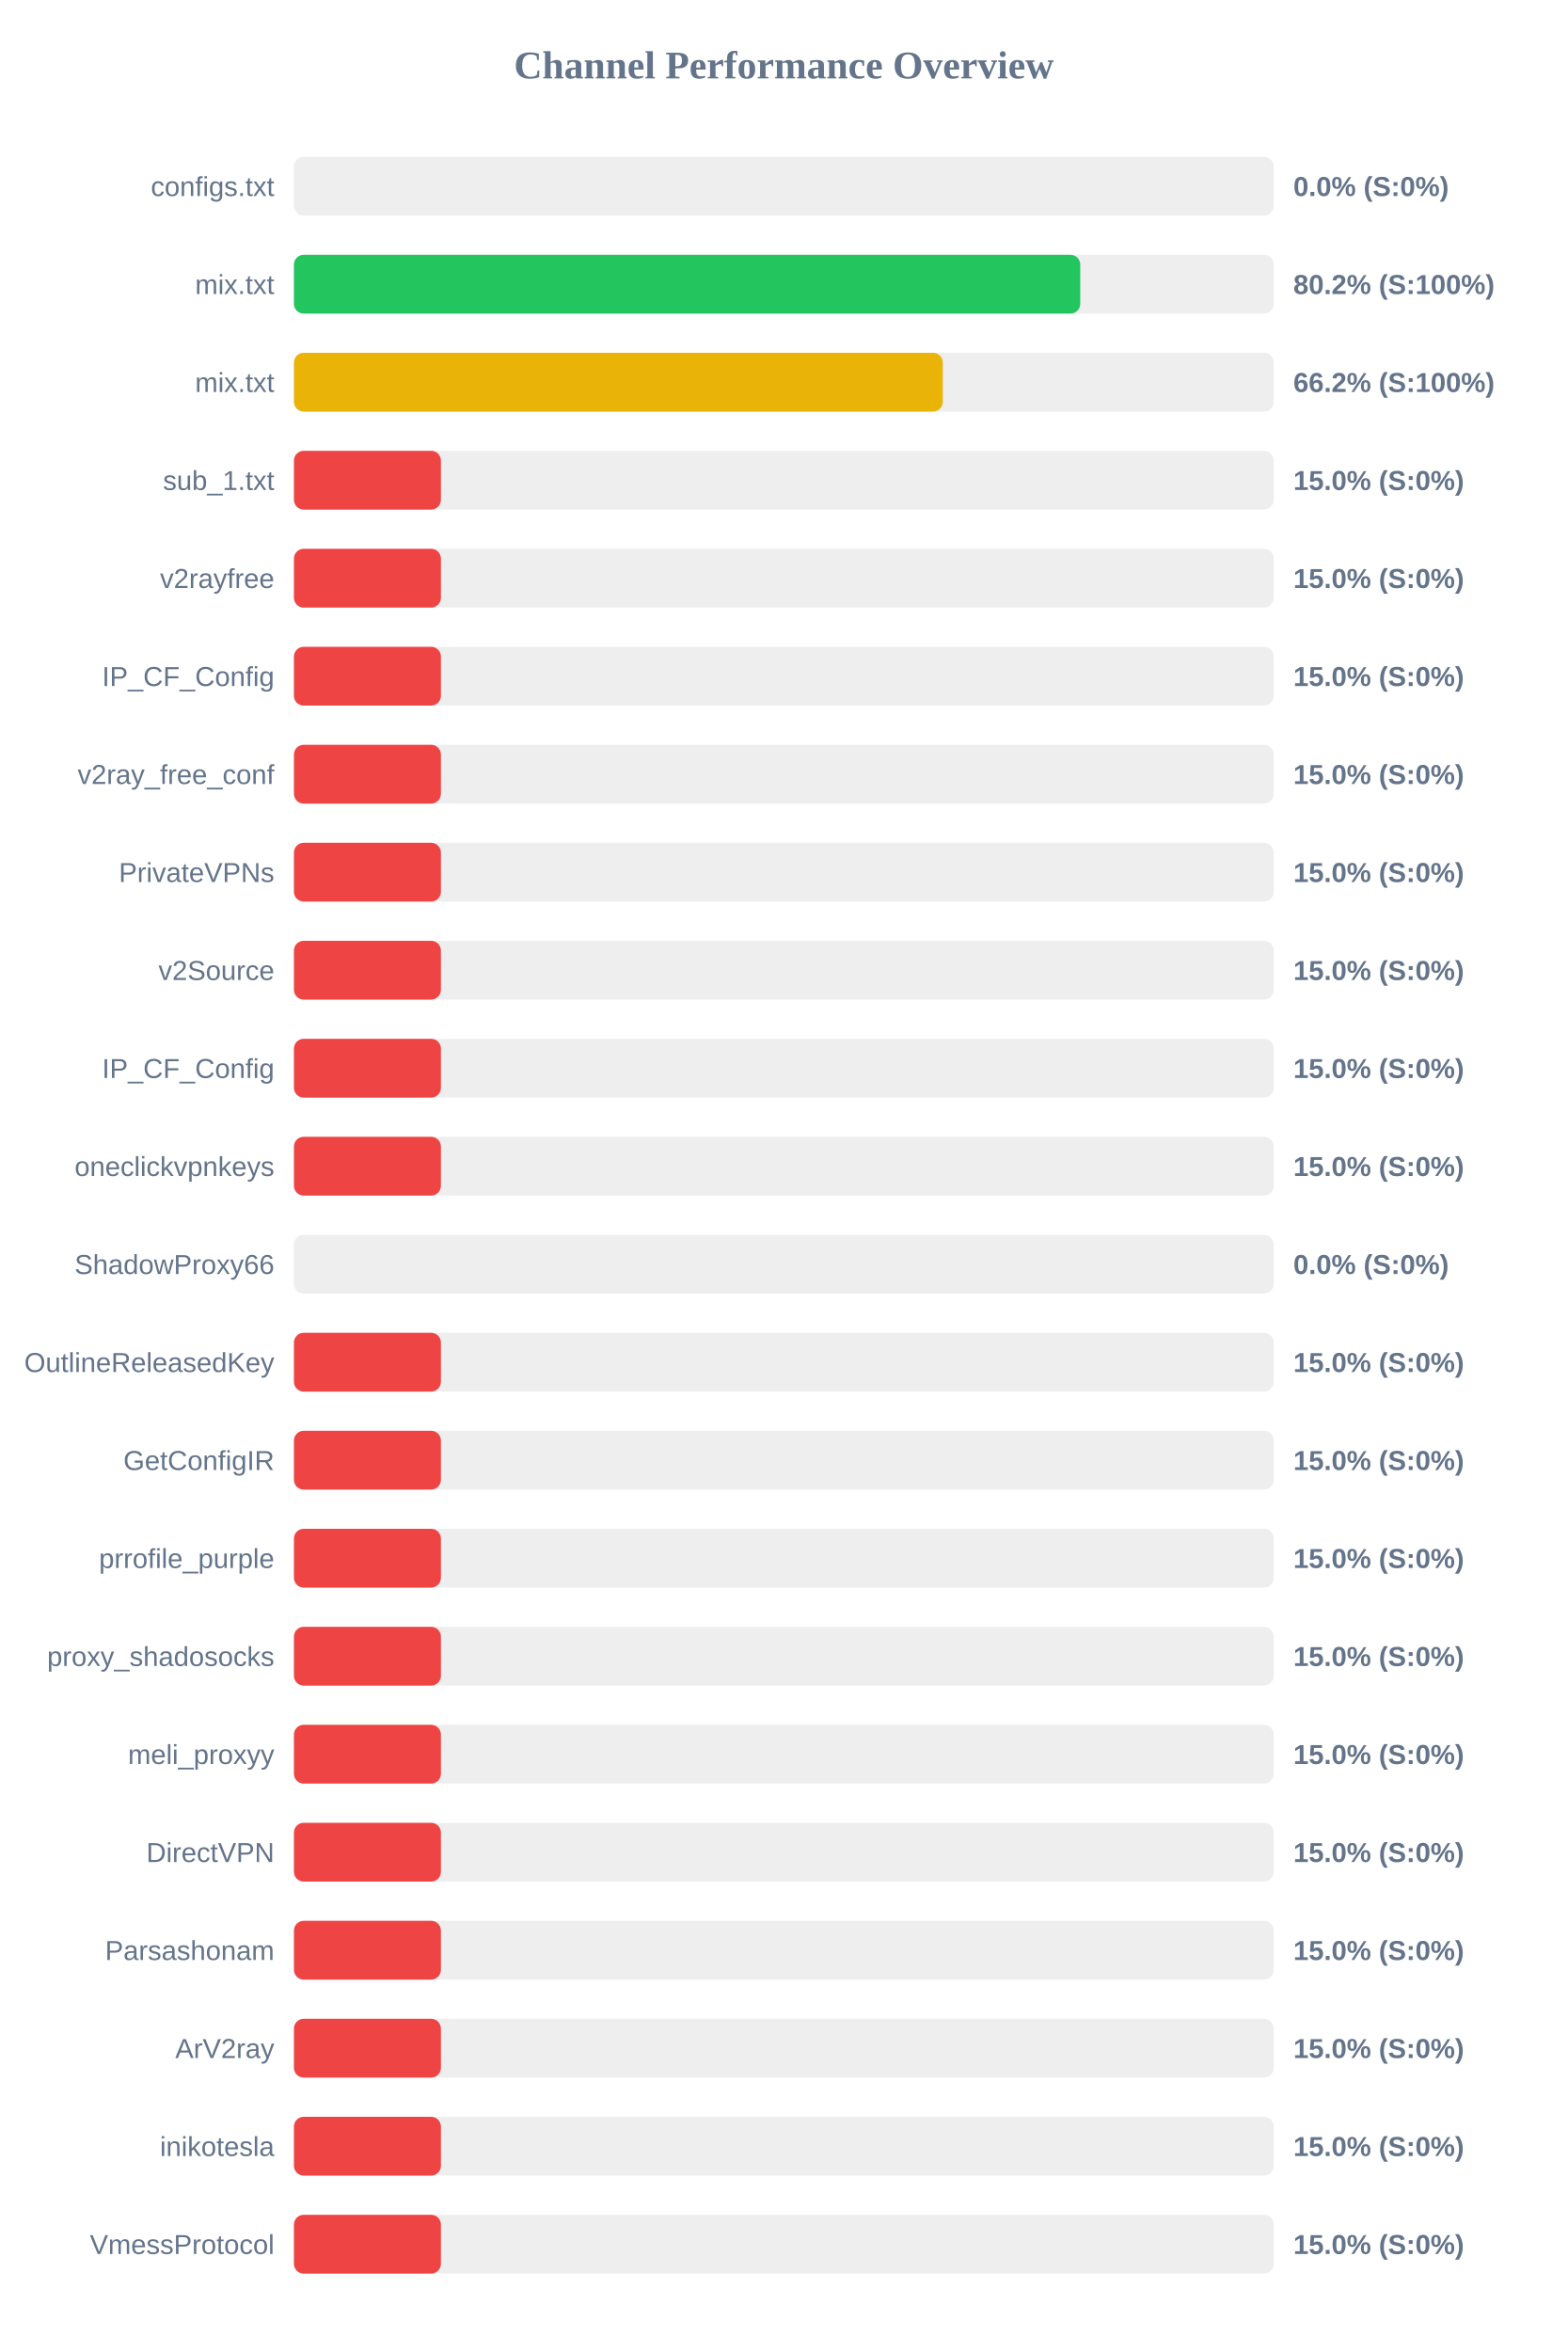
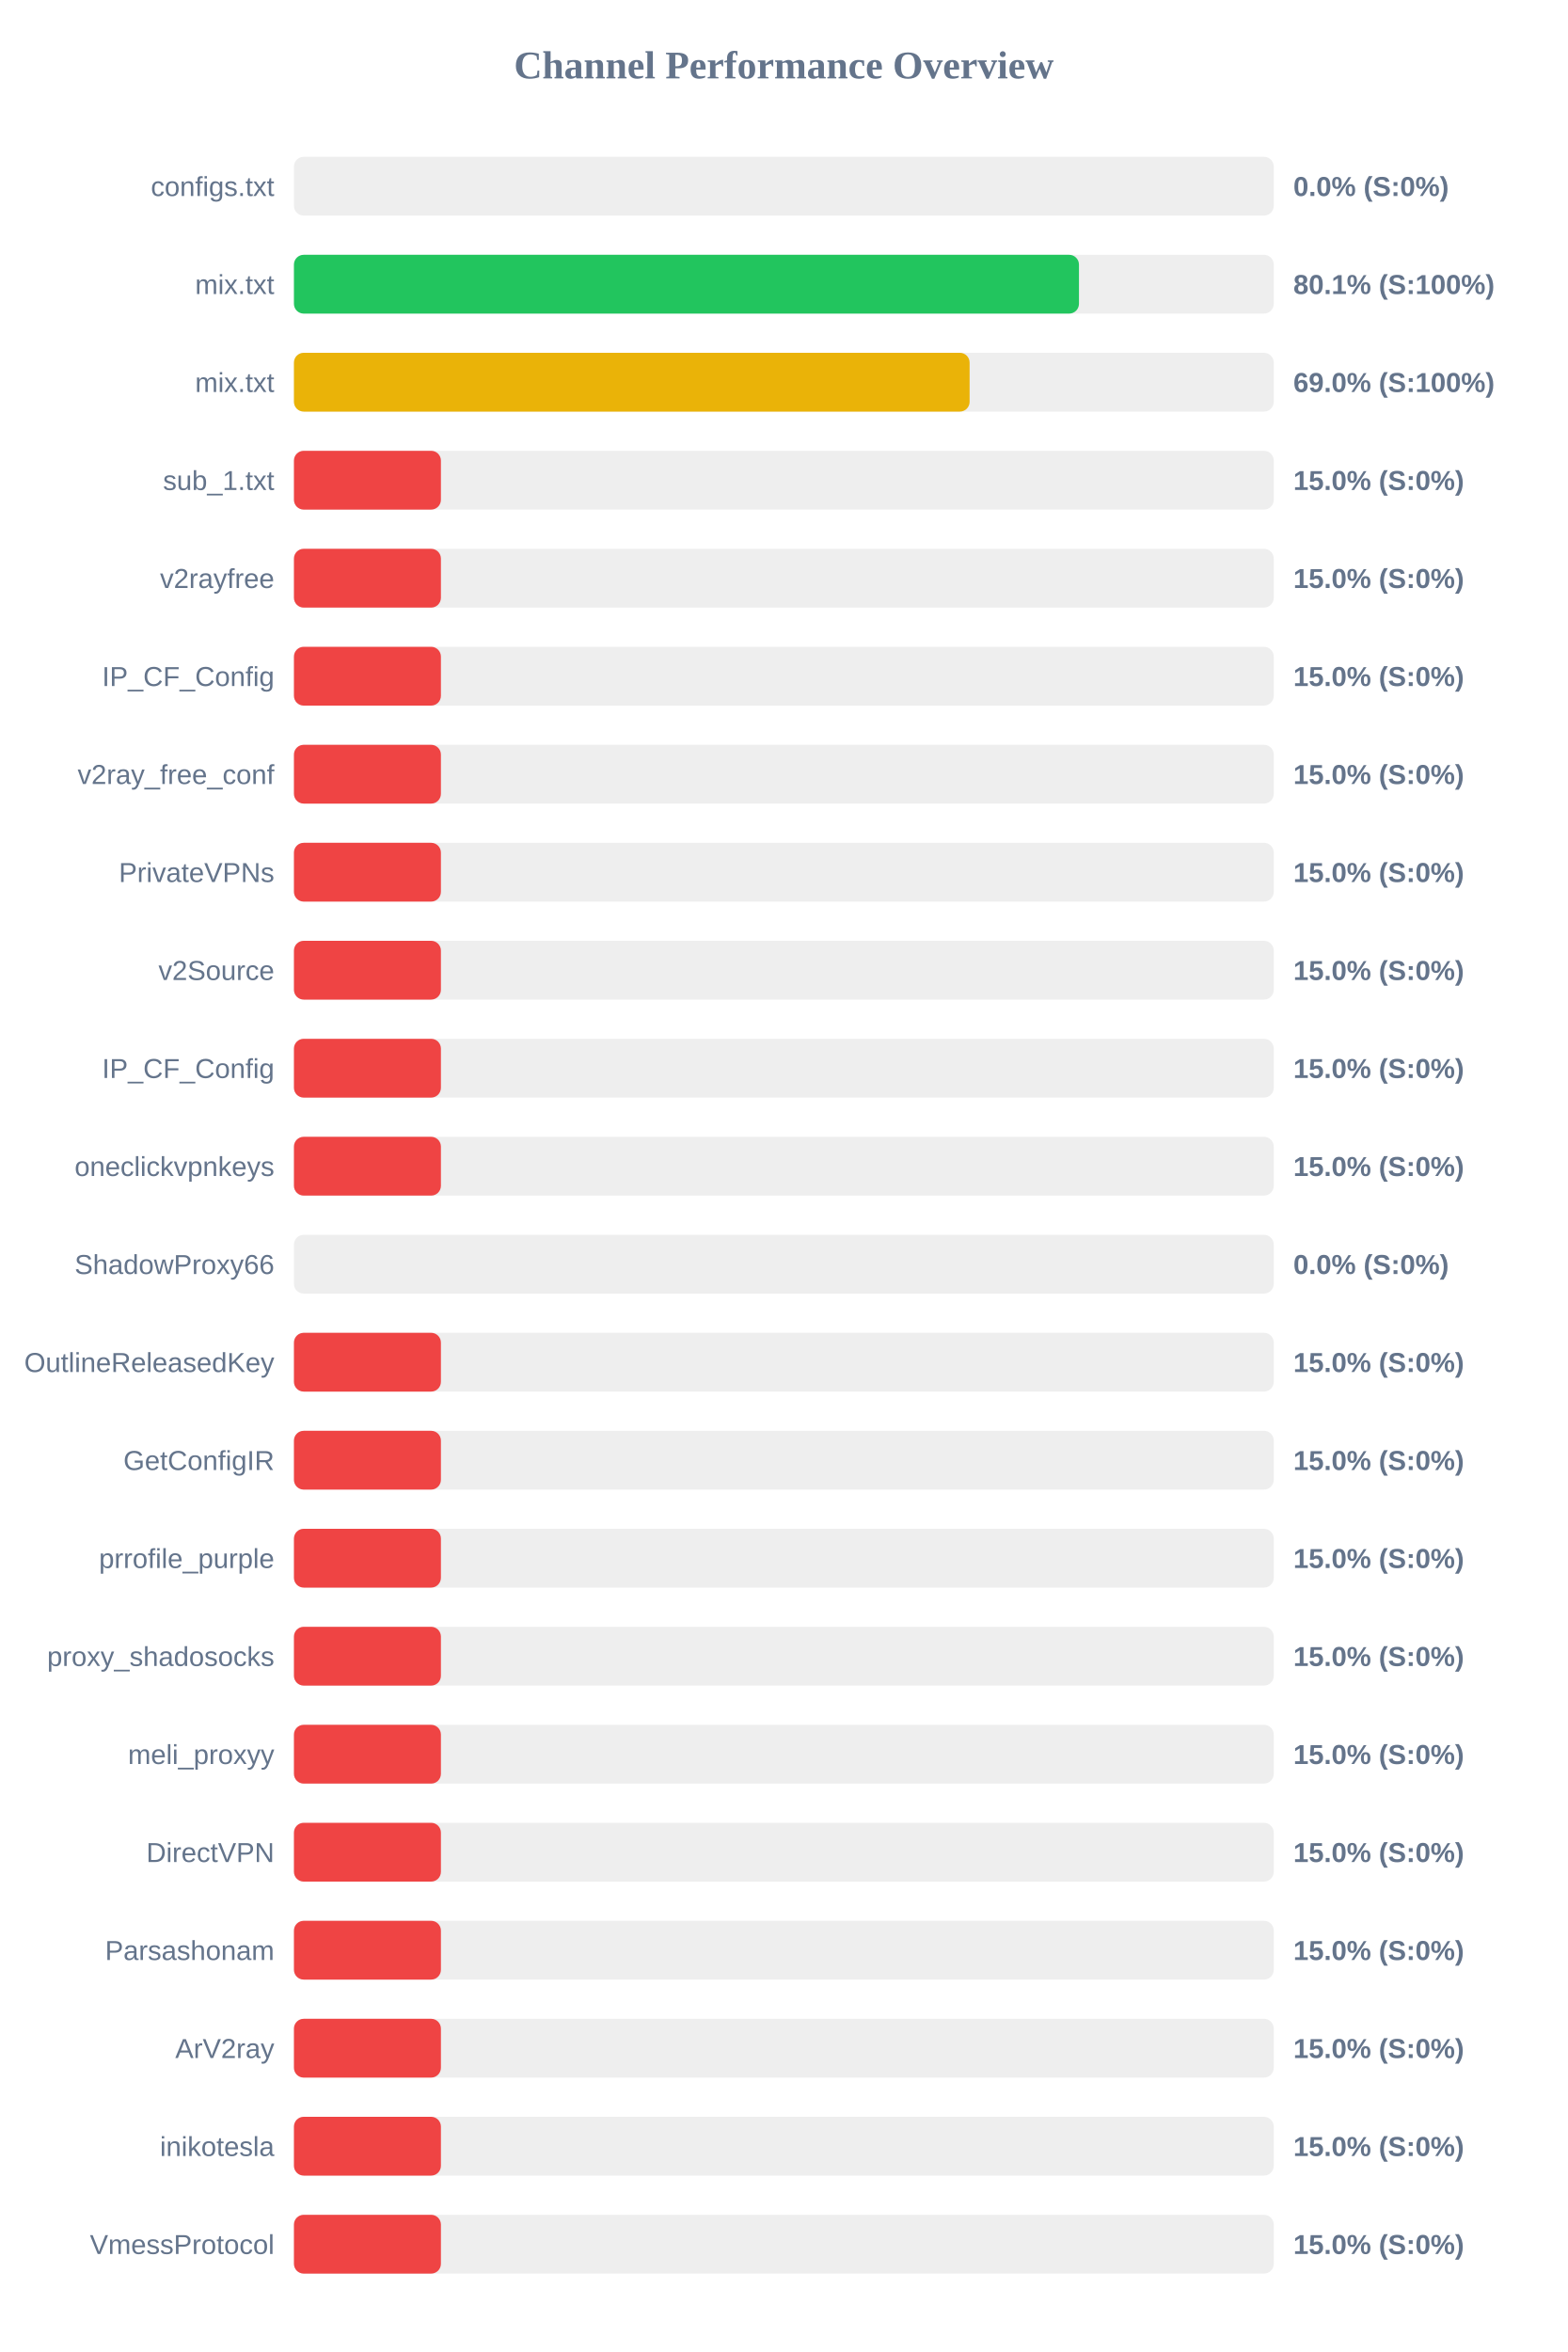
<svg xmlns="http://www.w3.org/2000/svg" width="800" height="1200" version="1.1">
  <style>
        .row { font: 14px Arial; fill: #64748b; }
        .score { font: bold 14px Arial; fill: #64748b; }
    </style>
  <text x="400" y="40" text-anchor="middle" font-size="20px" font-weight="bold" fill="#64748b">Channel Performance Overview</text>
  <rect x="150" y="80" width="500" height="30" fill="#eee" rx="5" />
  <rect x="150" y="80" width="0.0" height="30" fill="#ef4444" rx="5" />
  <text x="140" y="100" text-anchor="end" class="row">configs.txt</text>
  <text x="660" y="100" text-anchor="start" class="score">0.0% (S:0%)</text>
  <rect x="150" y="130" width="500" height="30" fill="#eee" rx="5" />
-   <rect x="150" y="130" width="401.25" height="30" fill="#22c55e" rx="5" />
+   <rect x="150" y="130" width="400.6" height="30" fill="#22c55e" rx="5" />
  <text x="140" y="150" text-anchor="end" class="row">mix.txt</text>
-   <text x="660" y="150" text-anchor="start" class="score">80.2% (S:100%)</text>
+   <text x="660" y="150" text-anchor="start" class="score">80.1% (S:100%)</text>
  <rect x="150" y="180" width="500" height="30" fill="#eee" rx="5" />
-   <rect x="150" y="180" width="331.1" height="30" fill="#eab308" rx="5" />
+   <rect x="150" y="180" width="344.8" height="30" fill="#eab308" rx="5" />
  <text x="140" y="200" text-anchor="end" class="row">mix.txt</text>
-   <text x="660" y="200" text-anchor="start" class="score">66.2% (S:100%)</text>
+   <text x="660" y="200" text-anchor="start" class="score">69.0% (S:100%)</text>
  <rect x="150" y="230" width="500" height="30" fill="#eee" rx="5" />
  <rect x="150" y="230" width="75.0" height="30" fill="#ef4444" rx="5" />
  <text x="140" y="250" text-anchor="end" class="row">sub_1.txt</text>
  <text x="660" y="250" text-anchor="start" class="score">15.0% (S:0%)</text>
  <rect x="150" y="280" width="500" height="30" fill="#eee" rx="5" />
  <rect x="150" y="280" width="75.0" height="30" fill="#ef4444" rx="5" />
  <text x="140" y="300" text-anchor="end" class="row">v2rayfree</text>
  <text x="660" y="300" text-anchor="start" class="score">15.0% (S:0%)</text>
  <rect x="150" y="330" width="500" height="30" fill="#eee" rx="5" />
  <rect x="150" y="330" width="75.0" height="30" fill="#ef4444" rx="5" />
  <text x="140" y="350" text-anchor="end" class="row">IP_CF_Config</text>
  <text x="660" y="350" text-anchor="start" class="score">15.0% (S:0%)</text>
  <rect x="150" y="380" width="500" height="30" fill="#eee" rx="5" />
  <rect x="150" y="380" width="75.0" height="30" fill="#ef4444" rx="5" />
  <text x="140" y="400" text-anchor="end" class="row">v2ray_free_conf</text>
  <text x="660" y="400" text-anchor="start" class="score">15.0% (S:0%)</text>
  <rect x="150" y="430" width="500" height="30" fill="#eee" rx="5" />
  <rect x="150" y="430" width="75.0" height="30" fill="#ef4444" rx="5" />
  <text x="140" y="450" text-anchor="end" class="row">PrivateVPNs</text>
  <text x="660" y="450" text-anchor="start" class="score">15.0% (S:0%)</text>
  <rect x="150" y="480" width="500" height="30" fill="#eee" rx="5" />
  <rect x="150" y="480" width="75.0" height="30" fill="#ef4444" rx="5" />
  <text x="140" y="500" text-anchor="end" class="row">v2Source</text>
  <text x="660" y="500" text-anchor="start" class="score">15.0% (S:0%)</text>
  <rect x="150" y="530" width="500" height="30" fill="#eee" rx="5" />
  <rect x="150" y="530" width="75.0" height="30" fill="#ef4444" rx="5" />
  <text x="140" y="550" text-anchor="end" class="row">IP_CF_Config</text>
  <text x="660" y="550" text-anchor="start" class="score">15.0% (S:0%)</text>
  <rect x="150" y="580" width="500" height="30" fill="#eee" rx="5" />
  <rect x="150" y="580" width="75.0" height="30" fill="#ef4444" rx="5" />
  <text x="140" y="600" text-anchor="end" class="row">oneclickvpnkeys</text>
  <text x="660" y="600" text-anchor="start" class="score">15.0% (S:0%)</text>
  <rect x="150" y="630" width="500" height="30" fill="#eee" rx="5" />
  <rect x="150" y="630" width="0.0" height="30" fill="#ef4444" rx="5" />
  <text x="140" y="650" text-anchor="end" class="row">ShadowProxy66</text>
  <text x="660" y="650" text-anchor="start" class="score">0.0% (S:0%)</text>
  <rect x="150" y="680" width="500" height="30" fill="#eee" rx="5" />
  <rect x="150" y="680" width="75.0" height="30" fill="#ef4444" rx="5" />
  <text x="140" y="700" text-anchor="end" class="row">OutlineReleasedKey</text>
  <text x="660" y="700" text-anchor="start" class="score">15.0% (S:0%)</text>
  <rect x="150" y="730" width="500" height="30" fill="#eee" rx="5" />
  <rect x="150" y="730" width="75.0" height="30" fill="#ef4444" rx="5" />
  <text x="140" y="750" text-anchor="end" class="row">GetConfigIR</text>
  <text x="660" y="750" text-anchor="start" class="score">15.0% (S:0%)</text>
  <rect x="150" y="780" width="500" height="30" fill="#eee" rx="5" />
  <rect x="150" y="780" width="75.0" height="30" fill="#ef4444" rx="5" />
  <text x="140" y="800" text-anchor="end" class="row">prrofile_purple</text>
  <text x="660" y="800" text-anchor="start" class="score">15.0% (S:0%)</text>
  <rect x="150" y="830" width="500" height="30" fill="#eee" rx="5" />
  <rect x="150" y="830" width="75.0" height="30" fill="#ef4444" rx="5" />
  <text x="140" y="850" text-anchor="end" class="row">proxy_shadosocks</text>
  <text x="660" y="850" text-anchor="start" class="score">15.0% (S:0%)</text>
  <rect x="150" y="880" width="500" height="30" fill="#eee" rx="5" />
  <rect x="150" y="880" width="75.0" height="30" fill="#ef4444" rx="5" />
  <text x="140" y="900" text-anchor="end" class="row">meli_proxyy</text>
  <text x="660" y="900" text-anchor="start" class="score">15.0% (S:0%)</text>
  <rect x="150" y="930" width="500" height="30" fill="#eee" rx="5" />
  <rect x="150" y="930" width="75.0" height="30" fill="#ef4444" rx="5" />
  <text x="140" y="950" text-anchor="end" class="row">DirectVPN</text>
  <text x="660" y="950" text-anchor="start" class="score">15.0% (S:0%)</text>
  <rect x="150" y="980" width="500" height="30" fill="#eee" rx="5" />
  <rect x="150" y="980" width="75.0" height="30" fill="#ef4444" rx="5" />
  <text x="140" y="1000" text-anchor="end" class="row">Parsashonam</text>
  <text x="660" y="1000" text-anchor="start" class="score">15.0% (S:0%)</text>
  <rect x="150" y="1030" width="500" height="30" fill="#eee" rx="5" />
  <rect x="150" y="1030" width="75.0" height="30" fill="#ef4444" rx="5" />
  <text x="140" y="1050" text-anchor="end" class="row">ArV2ray</text>
  <text x="660" y="1050" text-anchor="start" class="score">15.0% (S:0%)</text>
  <rect x="150" y="1080" width="500" height="30" fill="#eee" rx="5" />
  <rect x="150" y="1080" width="75.0" height="30" fill="#ef4444" rx="5" />
  <text x="140" y="1100" text-anchor="end" class="row">inikotesla</text>
  <text x="660" y="1100" text-anchor="start" class="score">15.0% (S:0%)</text>
  <rect x="150" y="1130" width="500" height="30" fill="#eee" rx="5" />
  <rect x="150" y="1130" width="75.0" height="30" fill="#ef4444" rx="5" />
  <text x="140" y="1150" text-anchor="end" class="row">VmessProtocol</text>
  <text x="660" y="1150" text-anchor="start" class="score">15.0% (S:0%)</text>
</svg>
